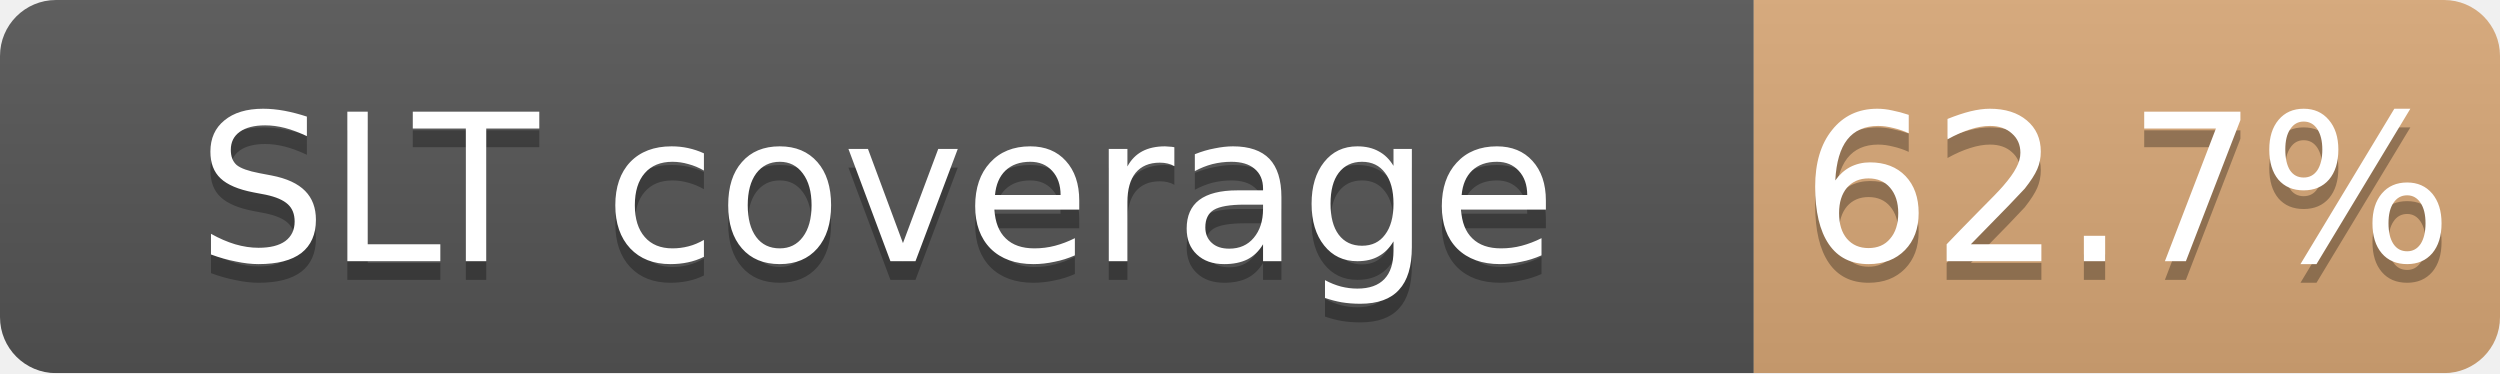
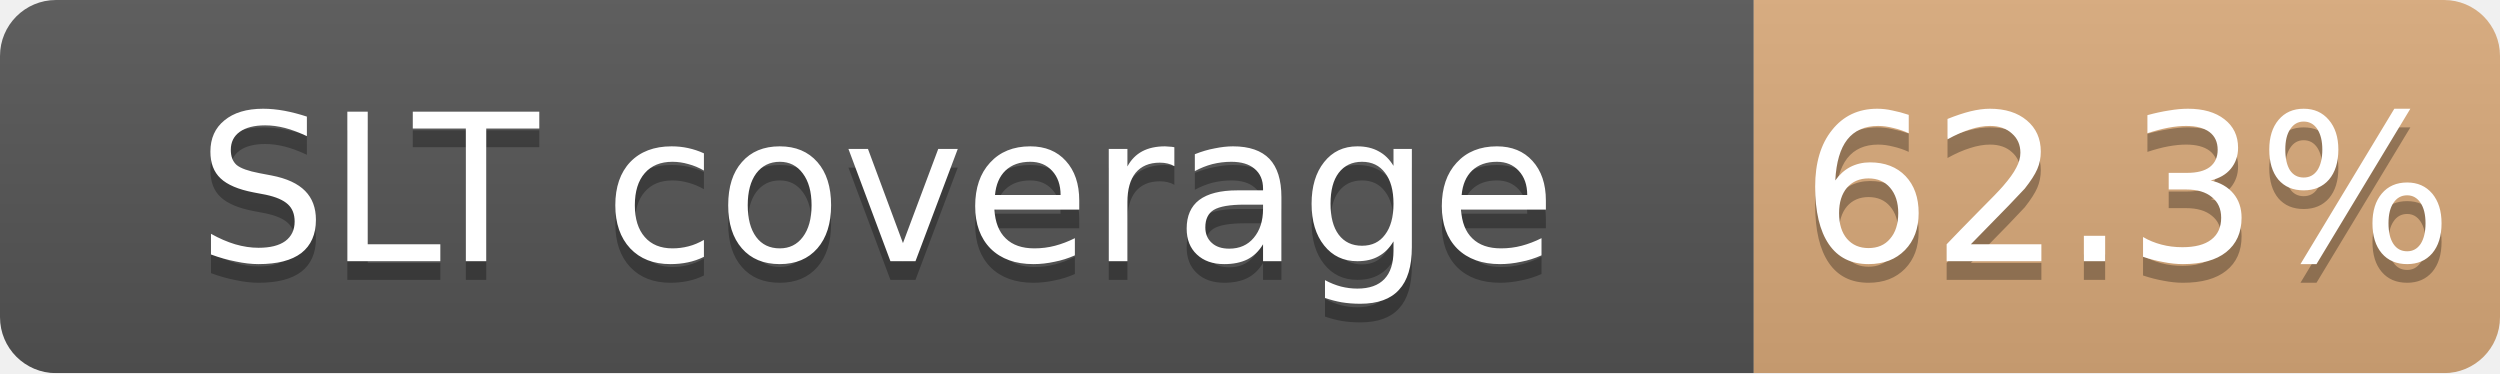
<svg xmlns="http://www.w3.org/2000/svg" width="134" height="20">
  <linearGradient id="b" x2="0" y2="100%">
    <stop offset="0" stop-color="#bbb" stop-opacity=".1" />
    <stop offset="1" stop-opacity=".1" />
  </linearGradient>
  <mask id="a">
    <rect width="134" height="20" rx="3" fill="#fff" />
  </mask>
  <g mask="url(#a)">
    <path fill="#555" d="M0 0h94v20H0z" />
-     <path fill="#CD7F32" fill-opacity="0.63" d="M94 0h40v20H94z" />
+     <path fill="#CD7F32" fill-opacity="0.62" d="M94 0h40v20H94z" />
    <path fill="url(#b)" d="M0 0h134v20H0z" />
  </g>
  <g fill="#fff" text-anchor="middle" font-family="DejaVu Sans,Verdana,Geneva,sans-serif" font-size="11">
    <text x="47.0" y="15" fill="#010101" fill-opacity=".3">SLT coverage</text>
    <text x="47.0" y="14">SLT coverage</text>
-     <text x="114.0" y="15" fill="#010101" fill-opacity=".3">62.7%</text>
-     <text x="114.0" y="14">62.7%</text>
+     <text x="114.0" y="15" fill="#010101" fill-opacity=".3">62.3%</text>
+     <text x="114.0" y="14">62.3%</text>
  </g>
</svg>
